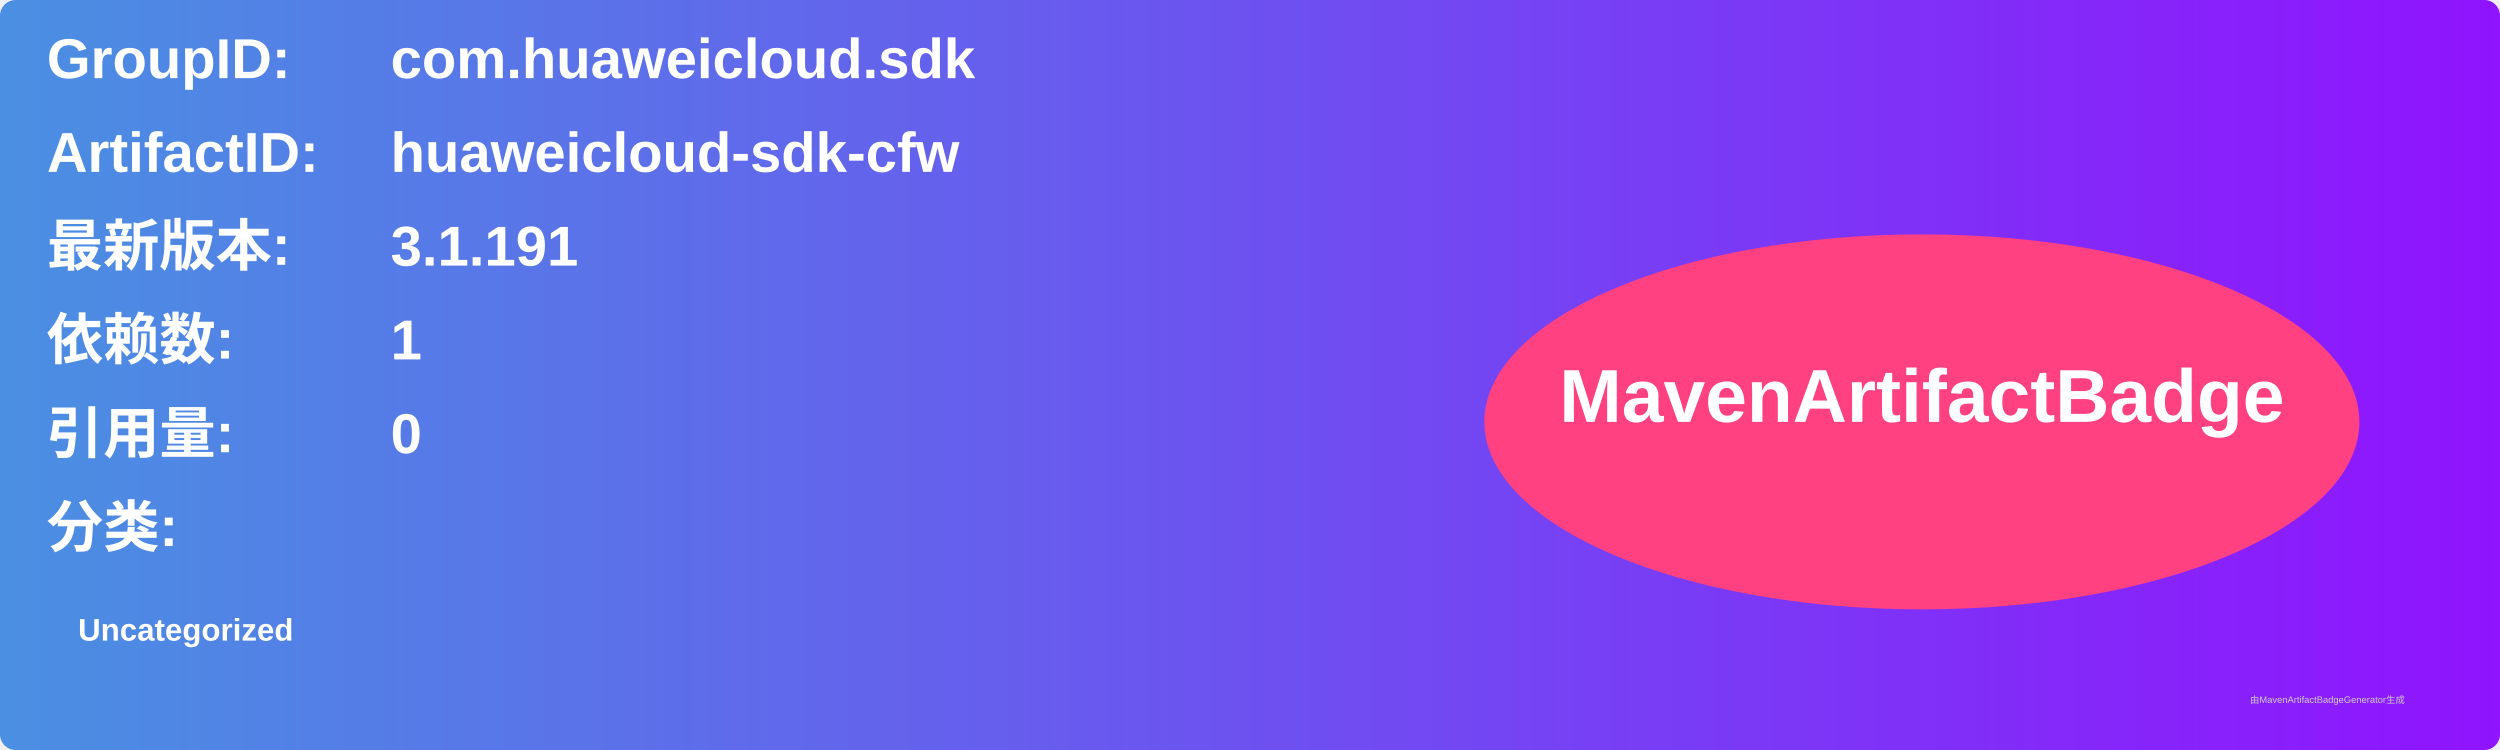
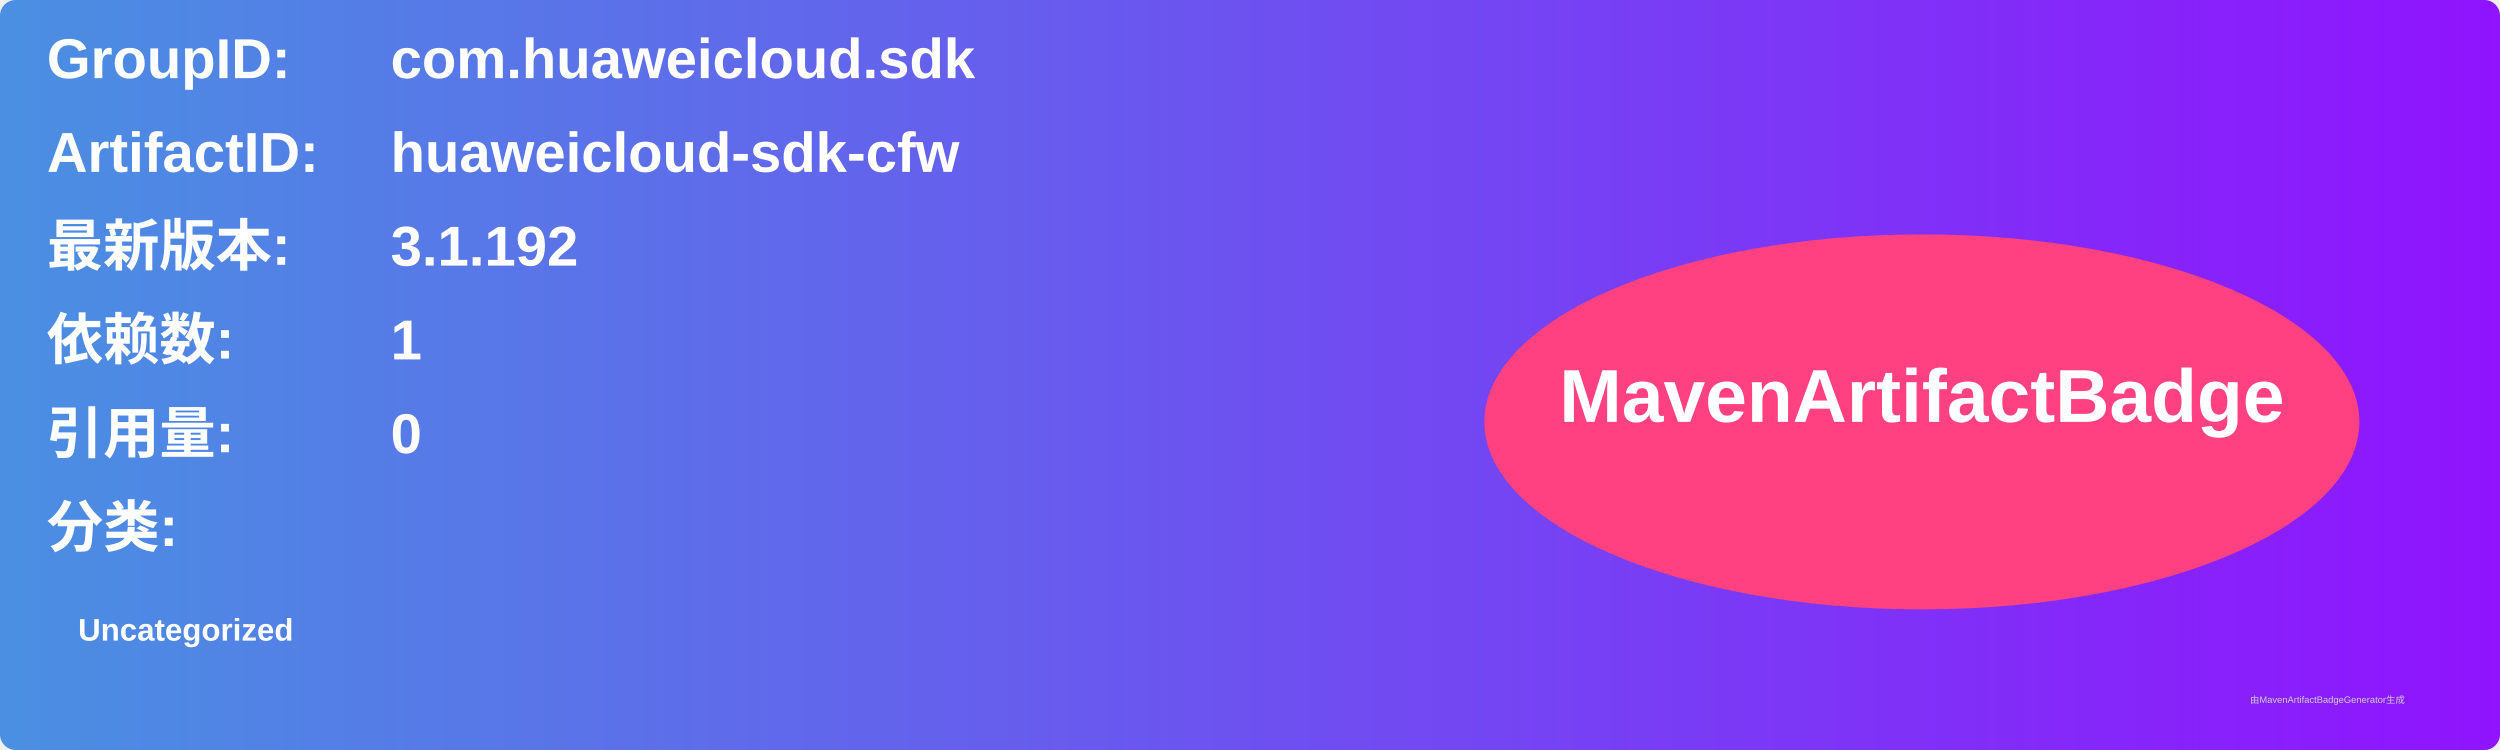
<svg xmlns="http://www.w3.org/2000/svg" width="800" height="240" viewBox="0 0 800 240">
  <linearGradient id="grad" x1="0%" y1="0%" x2="100%" y2="0%">
    <stop offset="0%" stop-color="#4a90e2" />
    <stop offset="100%" stop-color="#9013fe" />
  </linearGradient>
  <rect width="100%" height="100%" rx="5" ry="5" fill="url(#grad)" />
  <g transform="translate(15, 15)">
    <text x="0" y="10" font-family="Arial" font-size="18" fill="white" font-weight="bold" width="260">GroupID:</text>
    <text x="110" y="10" font-family="Arial" font-size="18" fill="white" font-weight="bold" width="460">com.huaweicloud.sdk</text>
    <text x="0" y="40" font-family="Arial" font-size="18" fill="white" font-weight="bold" width="260">ArtifactID:</text>
    <text x="110" y="40" font-family="Arial" font-size="18" fill="white" font-weight="bold" width="460">huaweicloud-sdk-cfw</text>
    <text x="0" y="70" font-family="Arial" font-size="18" fill="white" font-weight="bold">最新版本:</text>
    <text x="110" y="70" font-family="Arial" font-size="18" fill="white" font-weight="bold">
-       <tspan font-weight="bold">3.1.191</tspan>
+       <tspan font-weight="bold">3.1.192</tspan>
    </text>
    <text x="0" y="100" font-family="Arial" font-size="18" fill="white" font-weight="bold">依赖数: </text>
    <text x="110" y="100" font-family="Arial" font-size="18" fill="white">
      <tspan font-weight="bold">1</tspan>
    </text>
    <text x="0" y="130" font-family="Arial" font-size="18" fill="white" font-weight="bold">引用量: </text>
    <text x="110" y="130" font-family="Arial" font-size="18" fill="white">
      <tspan font-weight="bold">0</tspan>
    </text>
    <text x="0" y="160" font-family="Arial" font-size="18" fill="white" font-weight="bold">分类:</text>
    <text x="10" y="190" font-family="Arial" font-size="10" fill="white">
      <tspan font-weight="bold">Uncategorized</tspan>
    </text>
    <ellipse cx="600" cy="120" rx="140" ry="60" fill="#ff4081" />
    <text x="600" y="120" text-anchor="middle" font-family="Arial" font-size="24" fill="white" font-weight="bold">MavenArtifactBadge</text>
  </g>
  <text x="720" y="225" font-family="Arial" font-size="3" fill="#d0d0d0">由MavenArtifactBadgeGenerator生成</text>
</svg>
